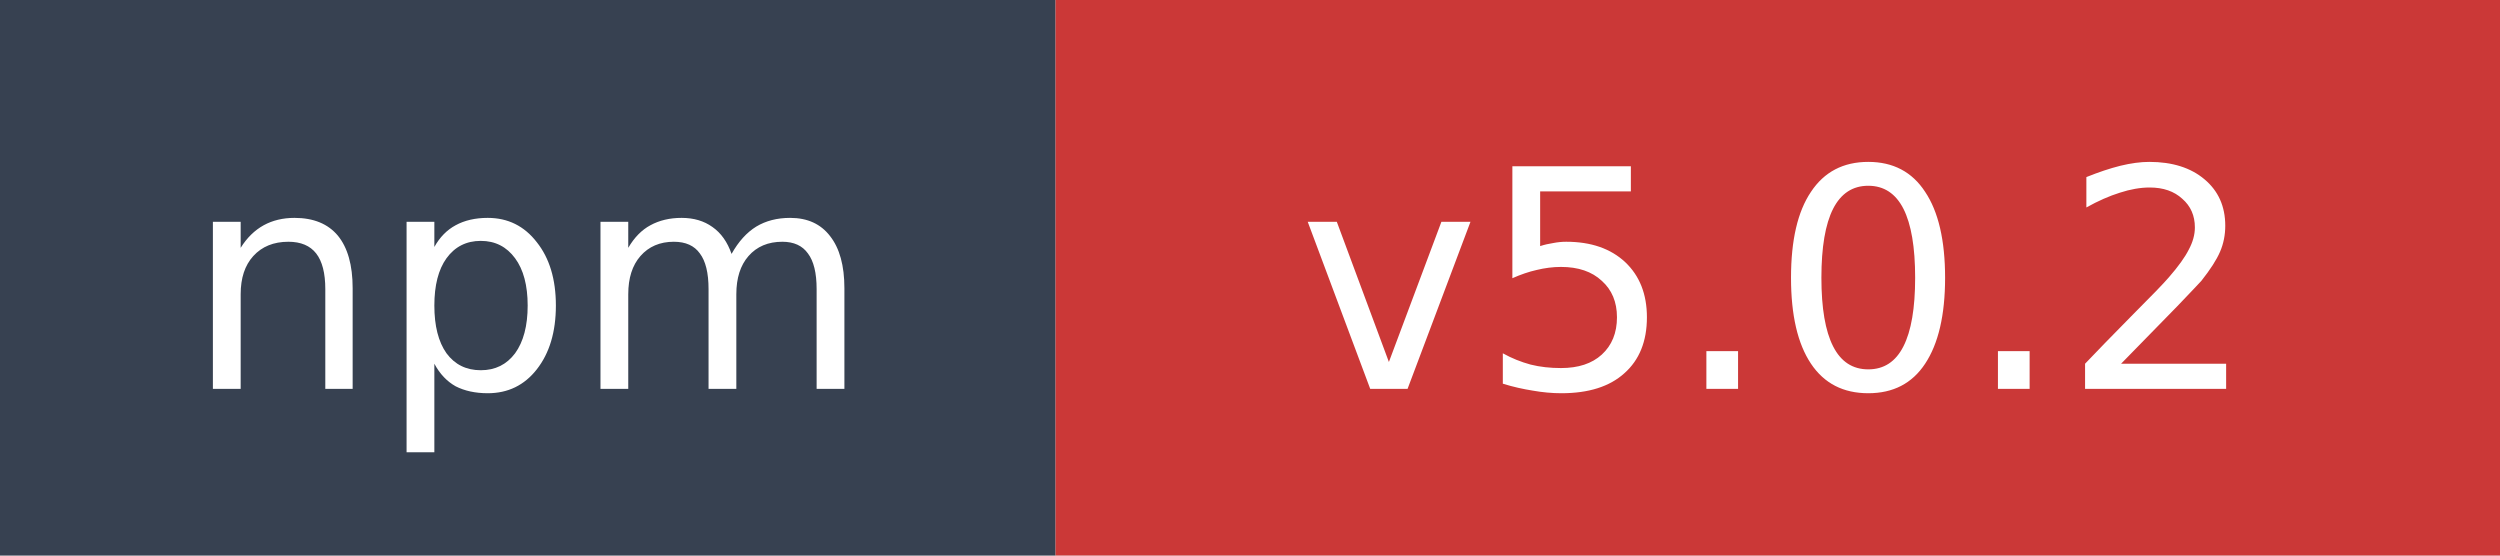
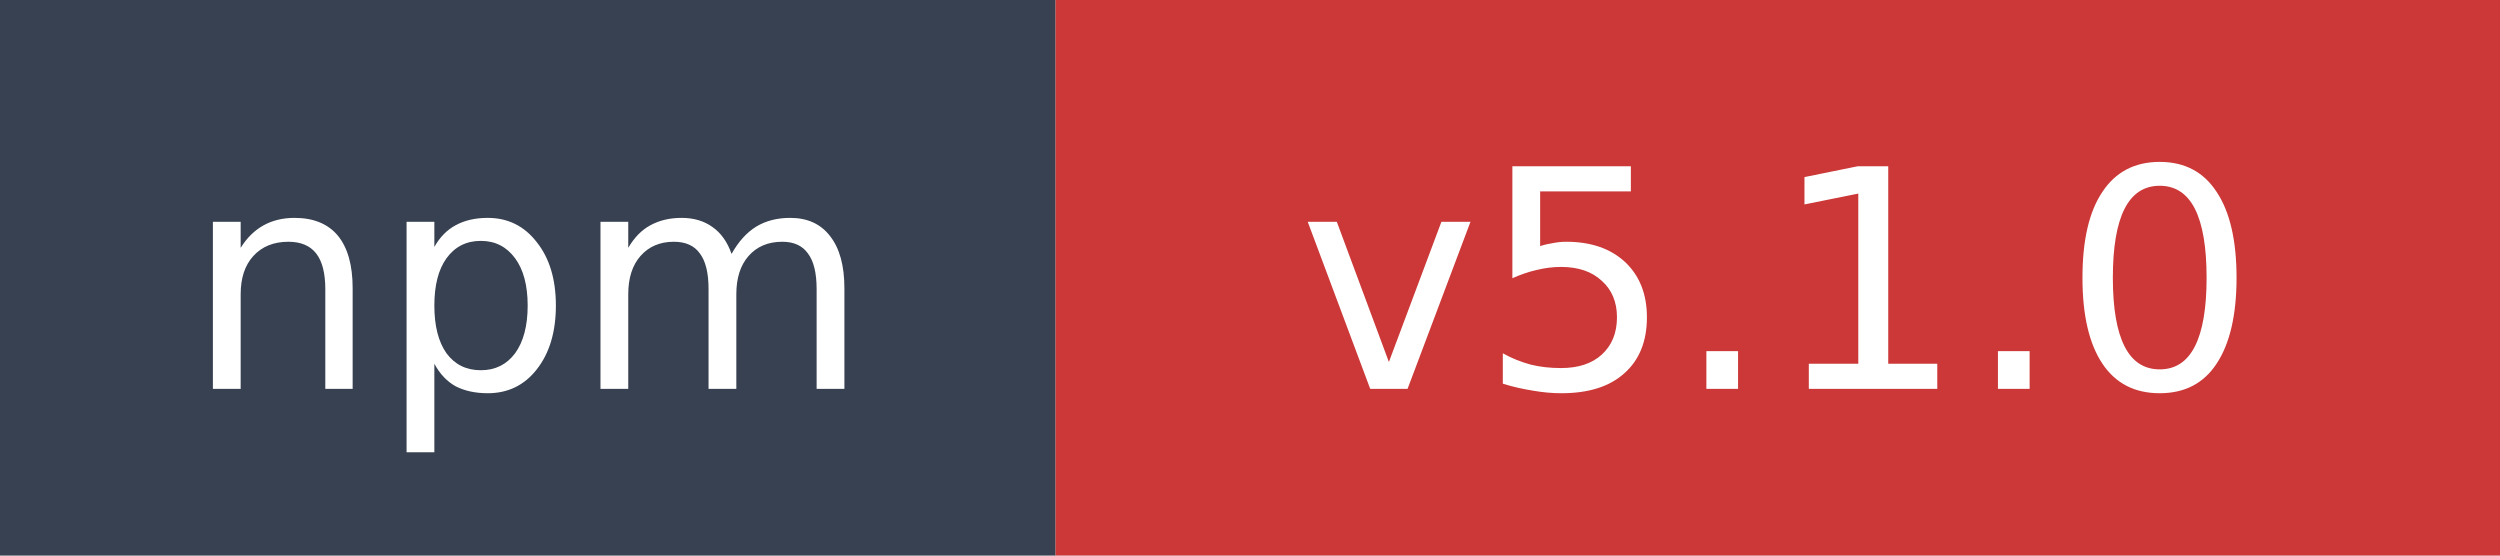
- <svg xmlns="http://www.w3.org/2000/svg" width="90" height="20" role="img" aria-label="npm: v5.0.2">
+ <svg xmlns="http://www.w3.org/2000/svg" width="90" height="20" role="img" aria-label="npm: v5.1.0">
  <rect width="38" height="20" fill="#374151" />
  <rect x="38" width="52" height="20" fill="#cb3837" />
  <text x="19" y="14" fill="#ffffff" font-family="Verdana,Geneva,DejaVu Sans,sans-serif" font-size="11" text-anchor="middle">npm</text>
-   <text x="64" y="14" fill="#ffffff" font-family="Verdana,Geneva,DejaVu Sans,sans-serif" font-size="11" text-anchor="middle">v5.0.2</text>
+   <text x="64" y="14" fill="#ffffff" font-family="Verdana,Geneva,DejaVu Sans,sans-serif" font-size="11" text-anchor="middle">v5.1.0</text>
</svg>
